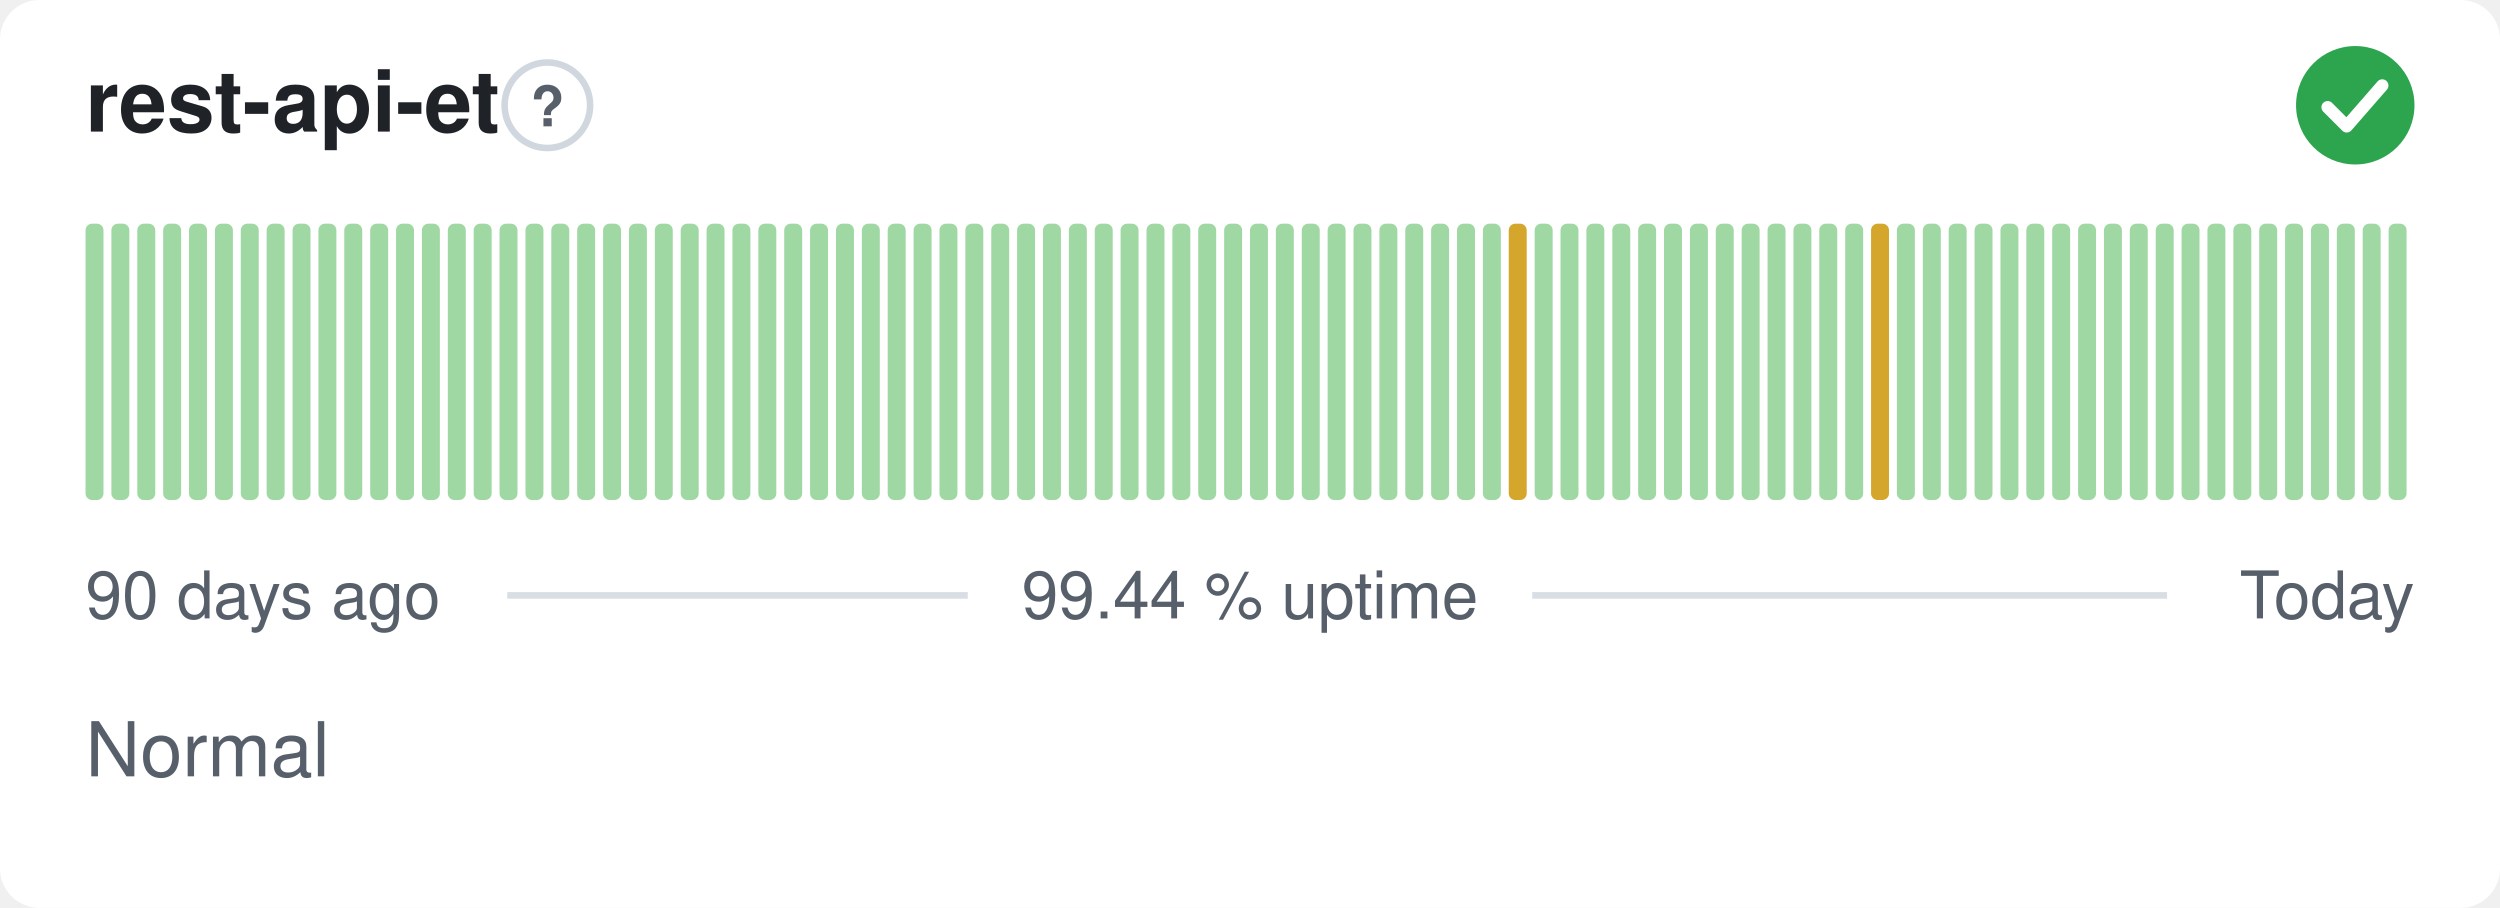
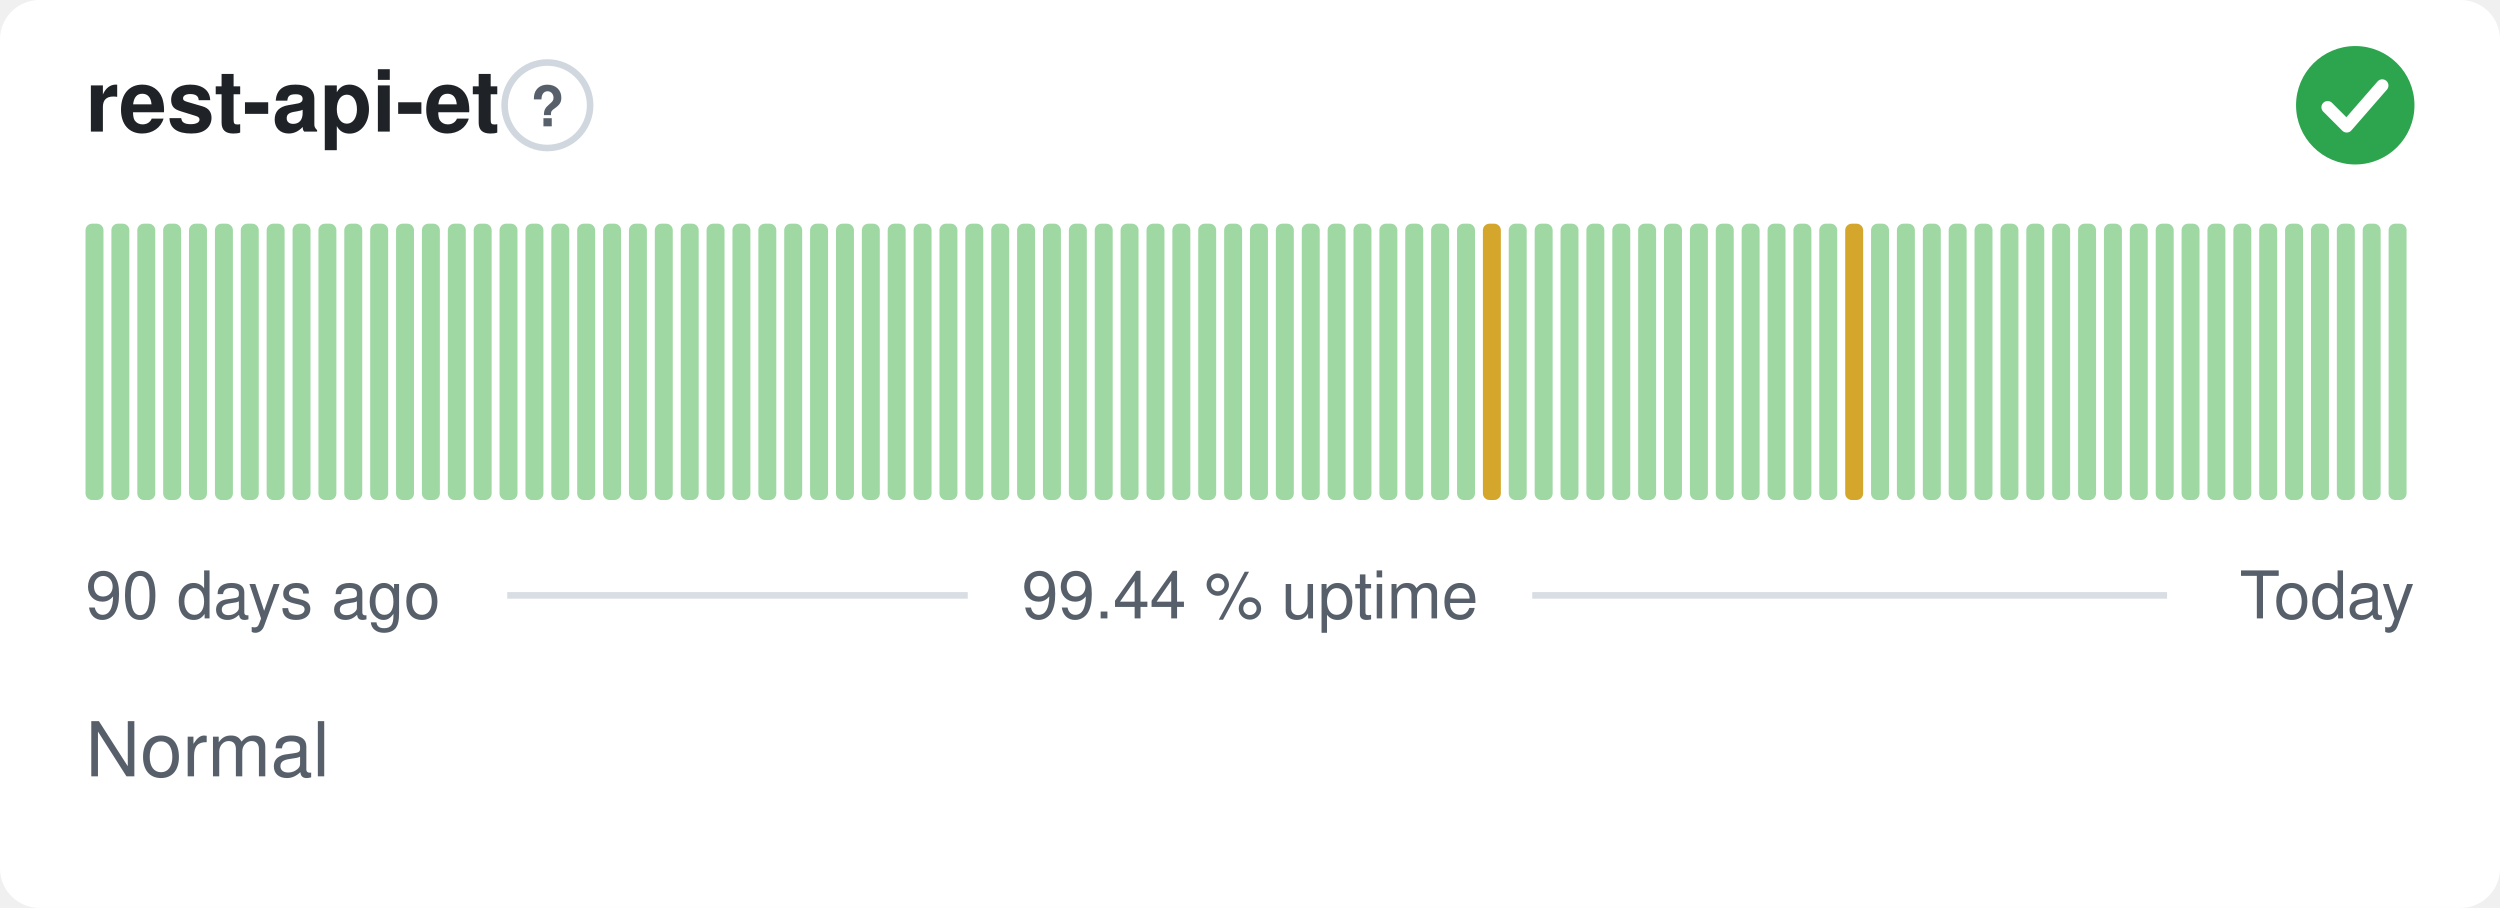
<svg xmlns="http://www.w3.org/2000/svg" width="380" height="138" viewBox="0 0 380 138" role="img" aria-label="rest-api-et: Normal, 99.44 % uptime over the last 90 days" font-family="-apple-system,BlinkMacSystemFont,'Segoe UI',Helvetica,Arial,sans-serif">
  <style>
    @media (prefers-color-scheme: dark) {
      .bg { fill: #0d1117 }
      .title { fill: #e6edf3 }
      .muted { fill: #8b949e }
      .hint { stroke: #30363d }
      .rule { stroke: #30363d }
      .nodata { fill: #21262d }
    }
  </style>
  <rect class="bg" width="380" height="138" rx="6" fill="#ffffff" />
  <text class="title" x="13" y="20" font-size="13" font-weight="600" fill="#1f2328">rest-api-et</text>
  <circle class="hint" cx="83.2" cy="16" r="6.5" fill="none" stroke="#d0d7de" stroke-width="1" />
  <text class="muted" x="83.2" y="19.2" text-anchor="middle" font-size="8.5" font-weight="700" fill="#57606a">?</text>
  <circle cx="358" cy="16" r="9" fill="#2da44e" />
  <path d="M353.80 16.30l2.90 2.90 5.40 -6.20" fill="none" stroke="#fff" stroke-width="1.89" stroke-linecap="round" stroke-linejoin="round" />
  <rect x="13.00" y="34.00" width="2.73" height="42.00" rx="1" fill="#9fd8a3" />
  <rect x="16.93" y="34.00" width="2.73" height="42.00" rx="1" fill="#9fd8a3" />
  <rect x="20.87" y="34.00" width="2.73" height="42.00" rx="1" fill="#9fd8a3" />
  <rect x="24.80" y="34.00" width="2.73" height="42.00" rx="1" fill="#9fd8a3" />
  <rect x="28.73" y="34.00" width="2.73" height="42.00" rx="1" fill="#9fd8a3" />
  <rect x="32.67" y="34.00" width="2.73" height="42.00" rx="1" fill="#9fd8a3" />
  <rect x="36.60" y="34.00" width="2.73" height="42.00" rx="1" fill="#9fd8a3" />
  <rect x="40.53" y="34.00" width="2.73" height="42.00" rx="1" fill="#9fd8a3" />
  <rect x="44.47" y="34.00" width="2.73" height="42.00" rx="1" fill="#9fd8a3" />
  <rect x="48.40" y="34.00" width="2.73" height="42.00" rx="1" fill="#9fd8a3" />
  <rect x="52.33" y="34.00" width="2.73" height="42.00" rx="1" fill="#9fd8a3" />
  <rect x="56.27" y="34.00" width="2.73" height="42.00" rx="1" fill="#9fd8a3" />
  <rect x="60.20" y="34.00" width="2.73" height="42.00" rx="1" fill="#9fd8a3" />
  <rect x="64.13" y="34.00" width="2.73" height="42.00" rx="1" fill="#9fd8a3" />
  <rect x="68.07" y="34.00" width="2.73" height="42.00" rx="1" fill="#9fd8a3" />
  <rect x="72.00" y="34.00" width="2.73" height="42.00" rx="1" fill="#9fd8a3" />
  <rect x="75.93" y="34.00" width="2.73" height="42.00" rx="1" fill="#9fd8a3" />
  <rect x="79.87" y="34.00" width="2.73" height="42.00" rx="1" fill="#9fd8a3" />
  <rect x="83.80" y="34.00" width="2.73" height="42.00" rx="1" fill="#9fd8a3" />
  <rect x="87.73" y="34.00" width="2.73" height="42.00" rx="1" fill="#9fd8a3" />
  <rect x="91.67" y="34.00" width="2.73" height="42.00" rx="1" fill="#9fd8a3" />
  <rect x="95.60" y="34.00" width="2.73" height="42.00" rx="1" fill="#9fd8a3" />
  <rect x="99.53" y="34.00" width="2.73" height="42.00" rx="1" fill="#9fd8a3" />
  <rect x="103.47" y="34.00" width="2.73" height="42.00" rx="1" fill="#9fd8a3" />
  <rect x="107.40" y="34.00" width="2.73" height="42.00" rx="1" fill="#9fd8a3" />
  <rect x="111.33" y="34.00" width="2.73" height="42.00" rx="1" fill="#9fd8a3" />
  <rect x="115.27" y="34.00" width="2.73" height="42.00" rx="1" fill="#9fd8a3" />
  <rect x="119.20" y="34.00" width="2.73" height="42.00" rx="1" fill="#9fd8a3" />
  <rect x="123.13" y="34.00" width="2.73" height="42.00" rx="1" fill="#9fd8a3" />
  <rect x="127.07" y="34.00" width="2.73" height="42.00" rx="1" fill="#9fd8a3" />
  <rect x="131.00" y="34.00" width="2.73" height="42.00" rx="1" fill="#9fd8a3" />
  <rect x="134.93" y="34.00" width="2.73" height="42.00" rx="1" fill="#9fd8a3" />
  <rect x="138.87" y="34.00" width="2.73" height="42.00" rx="1" fill="#9fd8a3" />
  <rect x="142.80" y="34.00" width="2.73" height="42.00" rx="1" fill="#9fd8a3" />
  <rect x="146.73" y="34.00" width="2.73" height="42.00" rx="1" fill="#9fd8a3" />
  <rect x="150.67" y="34.00" width="2.73" height="42.00" rx="1" fill="#9fd8a3" />
  <rect x="154.60" y="34.00" width="2.73" height="42.00" rx="1" fill="#9fd8a3" />
  <rect x="158.53" y="34.00" width="2.73" height="42.00" rx="1" fill="#9fd8a3" />
  <rect x="162.47" y="34.00" width="2.73" height="42.00" rx="1" fill="#9fd8a3" />
  <rect x="166.40" y="34.00" width="2.73" height="42.00" rx="1" fill="#9fd8a3" />
  <rect x="170.33" y="34.00" width="2.73" height="42.00" rx="1" fill="#9fd8a3" />
  <rect x="174.27" y="34.00" width="2.73" height="42.00" rx="1" fill="#9fd8a3" />
  <rect x="178.20" y="34.00" width="2.73" height="42.00" rx="1" fill="#9fd8a3" />
  <rect x="182.13" y="34.00" width="2.73" height="42.00" rx="1" fill="#9fd8a3" />
  <rect x="186.07" y="34.00" width="2.73" height="42.00" rx="1" fill="#9fd8a3" />
  <rect x="190.00" y="34.00" width="2.73" height="42.00" rx="1" fill="#9fd8a3" />
  <rect x="193.93" y="34.00" width="2.73" height="42.00" rx="1" fill="#9fd8a3" />
  <rect x="197.87" y="34.00" width="2.73" height="42.00" rx="1" fill="#9fd8a3" />
  <rect x="201.80" y="34.00" width="2.73" height="42.00" rx="1" fill="#9fd8a3" />
  <rect x="205.73" y="34.00" width="2.73" height="42.00" rx="1" fill="#9fd8a3" />
  <rect x="209.67" y="34.00" width="2.73" height="42.00" rx="1" fill="#9fd8a3" />
  <rect x="213.60" y="34.00" width="2.73" height="42.00" rx="1" fill="#9fd8a3" />
  <rect x="217.53" y="34.00" width="2.73" height="42.00" rx="1" fill="#9fd8a3" />
  <rect x="221.47" y="34.00" width="2.73" height="42.00" rx="1" fill="#9fd8a3" />
-   <rect x="225.40" y="34.00" width="2.73" height="42.00" rx="1" fill="#9fd8a3" />
-   <rect x="229.33" y="34.00" width="2.73" height="42.00" rx="1" fill="#d4a72c" />
+   <rect x="225.40" y="34.00" width="2.73" height="42.00" rx="1" fill="#d4a72c" />
+   <rect x="229.33" y="34.00" width="2.73" height="42.00" rx="1" fill="#9fd8a3" />
  <rect x="233.27" y="34.00" width="2.73" height="42.00" rx="1" fill="#9fd8a3" />
  <rect x="237.20" y="34.00" width="2.73" height="42.00" rx="1" fill="#9fd8a3" />
  <rect x="241.13" y="34.00" width="2.73" height="42.00" rx="1" fill="#9fd8a3" />
  <rect x="245.07" y="34.00" width="2.73" height="42.00" rx="1" fill="#9fd8a3" />
  <rect x="249.00" y="34.00" width="2.73" height="42.00" rx="1" fill="#9fd8a3" />
  <rect x="252.93" y="34.00" width="2.73" height="42.00" rx="1" fill="#9fd8a3" />
  <rect x="256.87" y="34.00" width="2.73" height="42.00" rx="1" fill="#9fd8a3" />
  <rect x="260.80" y="34.00" width="2.73" height="42.00" rx="1" fill="#9fd8a3" />
  <rect x="264.73" y="34.00" width="2.73" height="42.00" rx="1" fill="#9fd8a3" />
  <rect x="268.67" y="34.00" width="2.73" height="42.00" rx="1" fill="#9fd8a3" />
  <rect x="272.60" y="34.00" width="2.73" height="42.00" rx="1" fill="#9fd8a3" />
  <rect x="276.53" y="34.00" width="2.73" height="42.00" rx="1" fill="#9fd8a3" />
-   <rect x="280.47" y="34.00" width="2.73" height="42.00" rx="1" fill="#9fd8a3" />
-   <rect x="284.40" y="34.00" width="2.73" height="42.00" rx="1" fill="#d4a72c" />
+   <rect x="280.47" y="34.00" width="2.73" height="42.00" rx="1" fill="#d4a72c" />
+   <rect x="284.40" y="34.00" width="2.73" height="42.00" rx="1" fill="#9fd8a3" />
  <rect x="288.33" y="34.00" width="2.73" height="42.00" rx="1" fill="#9fd8a3" />
  <rect x="292.27" y="34.00" width="2.73" height="42.00" rx="1" fill="#9fd8a3" />
  <rect x="296.20" y="34.00" width="2.73" height="42.00" rx="1" fill="#9fd8a3" />
  <rect x="300.13" y="34.00" width="2.73" height="42.00" rx="1" fill="#9fd8a3" />
  <rect x="304.07" y="34.00" width="2.73" height="42.00" rx="1" fill="#9fd8a3" />
  <rect x="308.00" y="34.00" width="2.73" height="42.00" rx="1" fill="#9fd8a3" />
  <rect x="311.93" y="34.00" width="2.73" height="42.00" rx="1" fill="#9fd8a3" />
  <rect x="315.87" y="34.00" width="2.73" height="42.00" rx="1" fill="#9fd8a3" />
  <rect x="319.80" y="34.00" width="2.73" height="42.00" rx="1" fill="#9fd8a3" />
  <rect x="323.73" y="34.00" width="2.73" height="42.00" rx="1" fill="#9fd8a3" />
  <rect x="327.67" y="34.00" width="2.73" height="42.00" rx="1" fill="#9fd8a3" />
  <rect x="331.60" y="34.00" width="2.73" height="42.00" rx="1" fill="#9fd8a3" />
  <rect x="335.53" y="34.00" width="2.73" height="42.00" rx="1" fill="#9fd8a3" />
  <rect x="339.47" y="34.00" width="2.73" height="42.00" rx="1" fill="#9fd8a3" />
  <rect x="343.40" y="34.00" width="2.73" height="42.00" rx="1" fill="#9fd8a3" />
  <rect x="347.33" y="34.00" width="2.73" height="42.00" rx="1" fill="#9fd8a3" />
  <rect x="351.27" y="34.00" width="2.73" height="42.00" rx="1" fill="#9fd8a3" />
  <rect x="355.20" y="34.00" width="2.73" height="42.00" rx="1" fill="#9fd8a3" />
  <rect x="359.13" y="34.00" width="2.73" height="42.00" rx="1" fill="#9fd8a3" />
  <rect x="363.07" y="34.00" width="2.73" height="42.00" rx="1" fill="#9fd8a3" />
  <text class="muted" x="13" y="94" font-size="10" fill="#57606a">90 days ago</text>
  <text class="muted" x="190" y="94" text-anchor="middle" font-size="10" fill="#57606a">99.44 % uptime</text>
  <text class="muted" x="367" y="94" text-anchor="end" font-size="10" fill="#57606a">Today</text>
  <line class="rule" x1="77.1" y1="90.5" x2="147.1" y2="90.5" stroke="#d8dee4" stroke-width="1" />
  <line class="rule" x1="232.9" y1="90.5" x2="329.4" y2="90.5" stroke="#d8dee4" stroke-width="1" />
  <text class="muted" x="13" y="118" font-size="11.5" fill="#57606a">Normal</text>
</svg>
